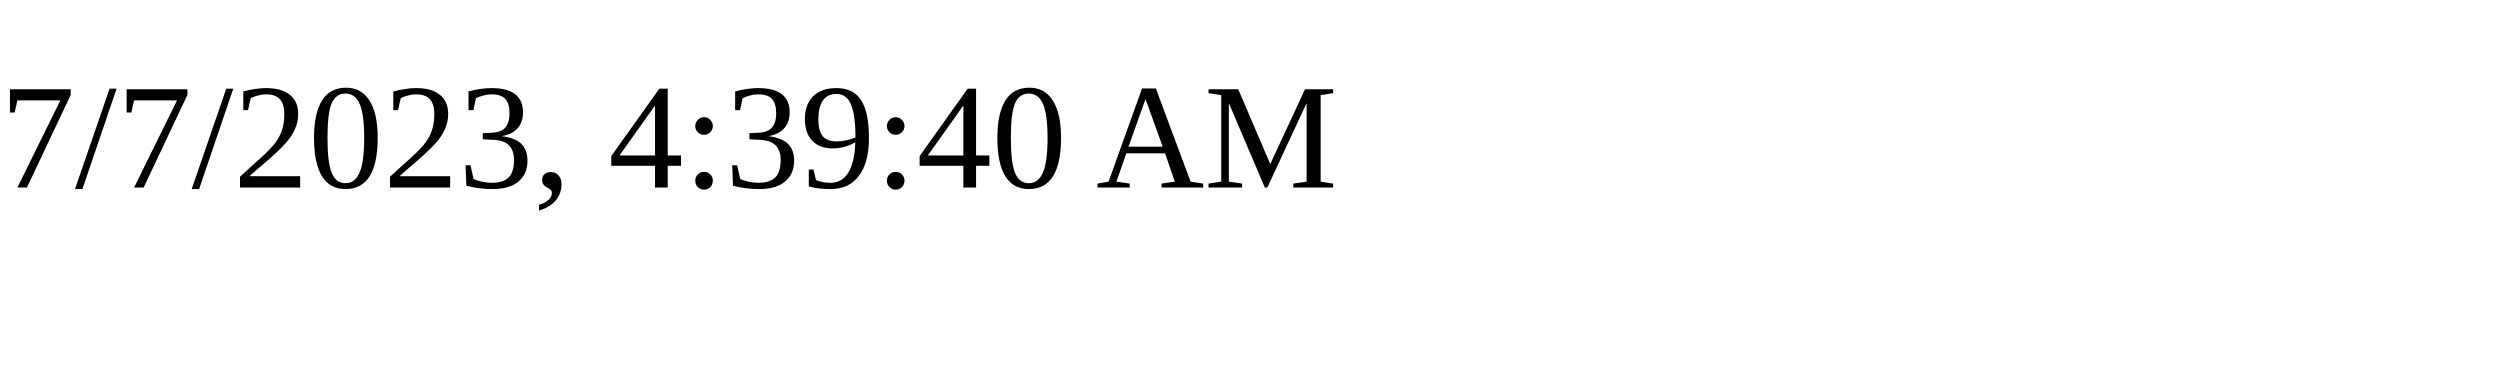
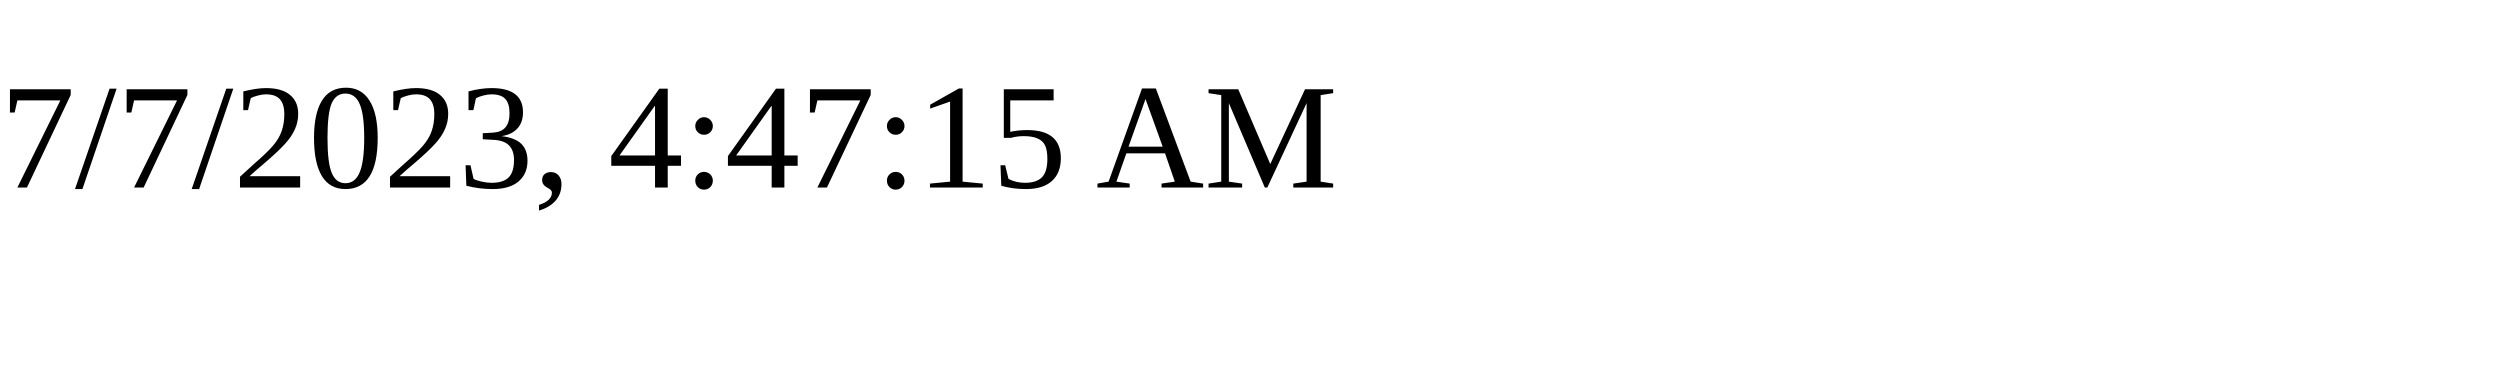
<svg xmlns="http://www.w3.org/2000/svg" height="30" width="200">
-   <text x="0" y="15">7/7/2023, 4:39:40 AM</text>
+   <text x="0" y="15">7/7/2023, 4:47:15 AM</text>
</svg>
